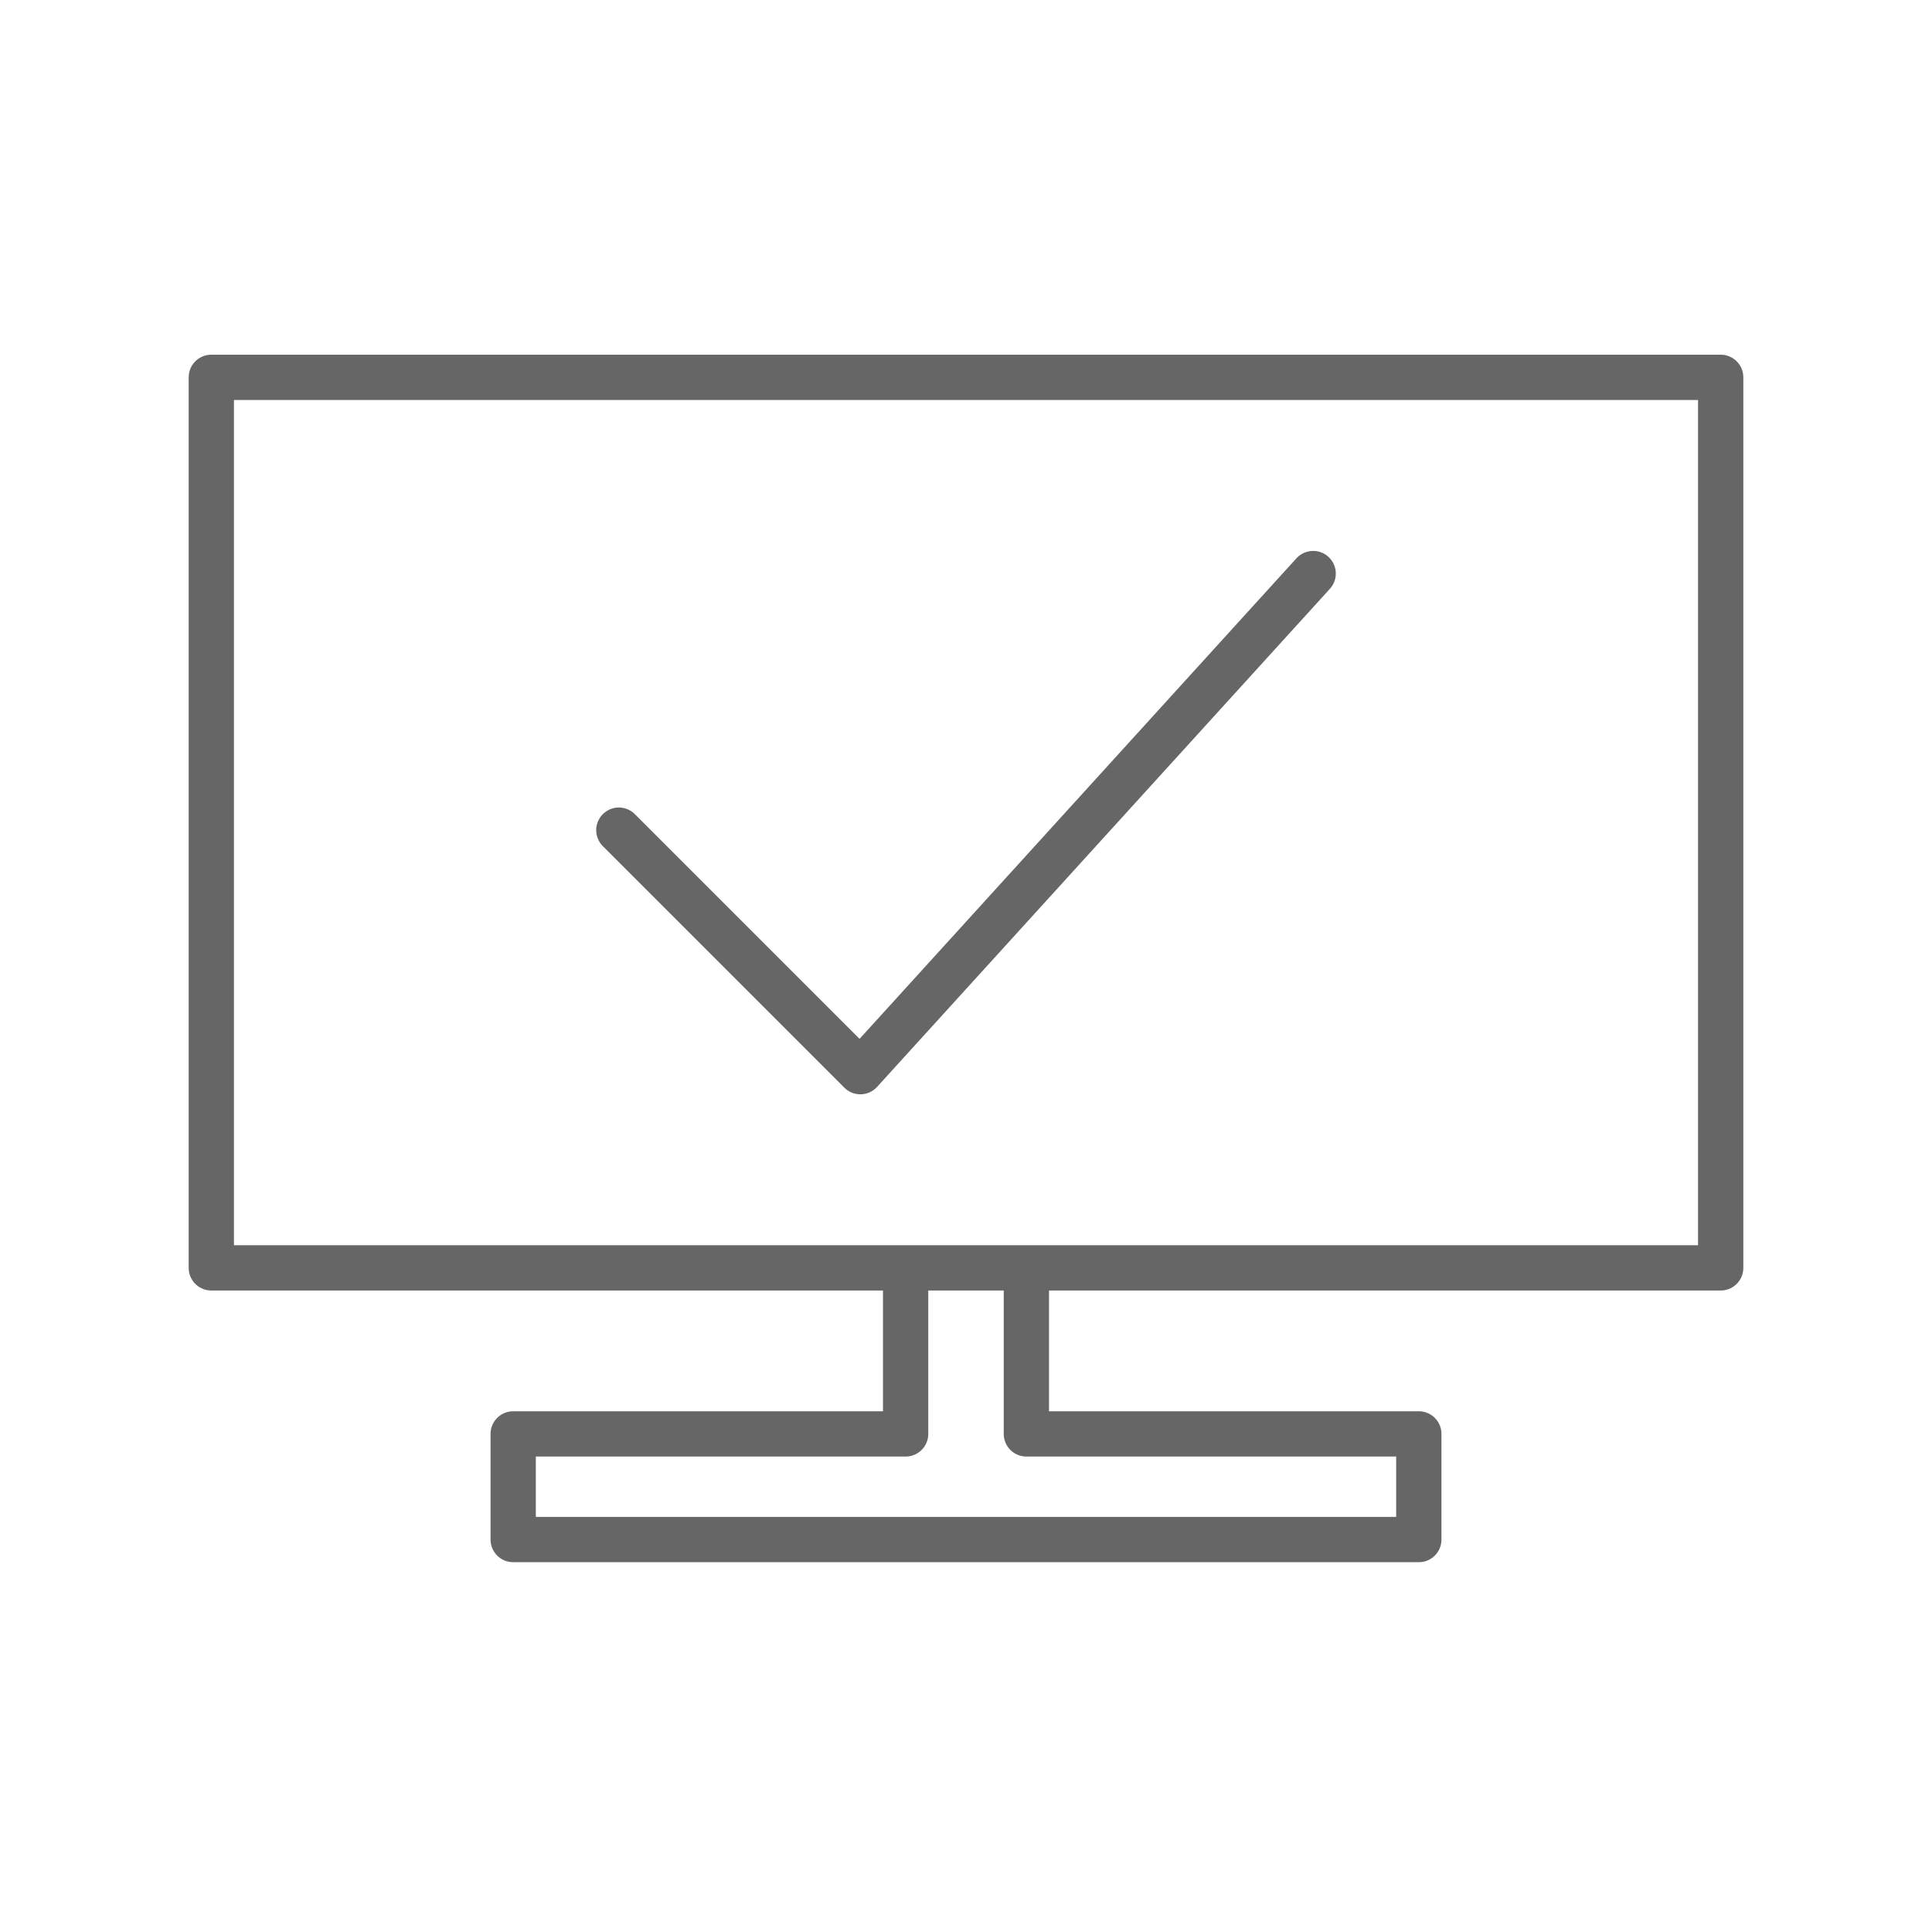
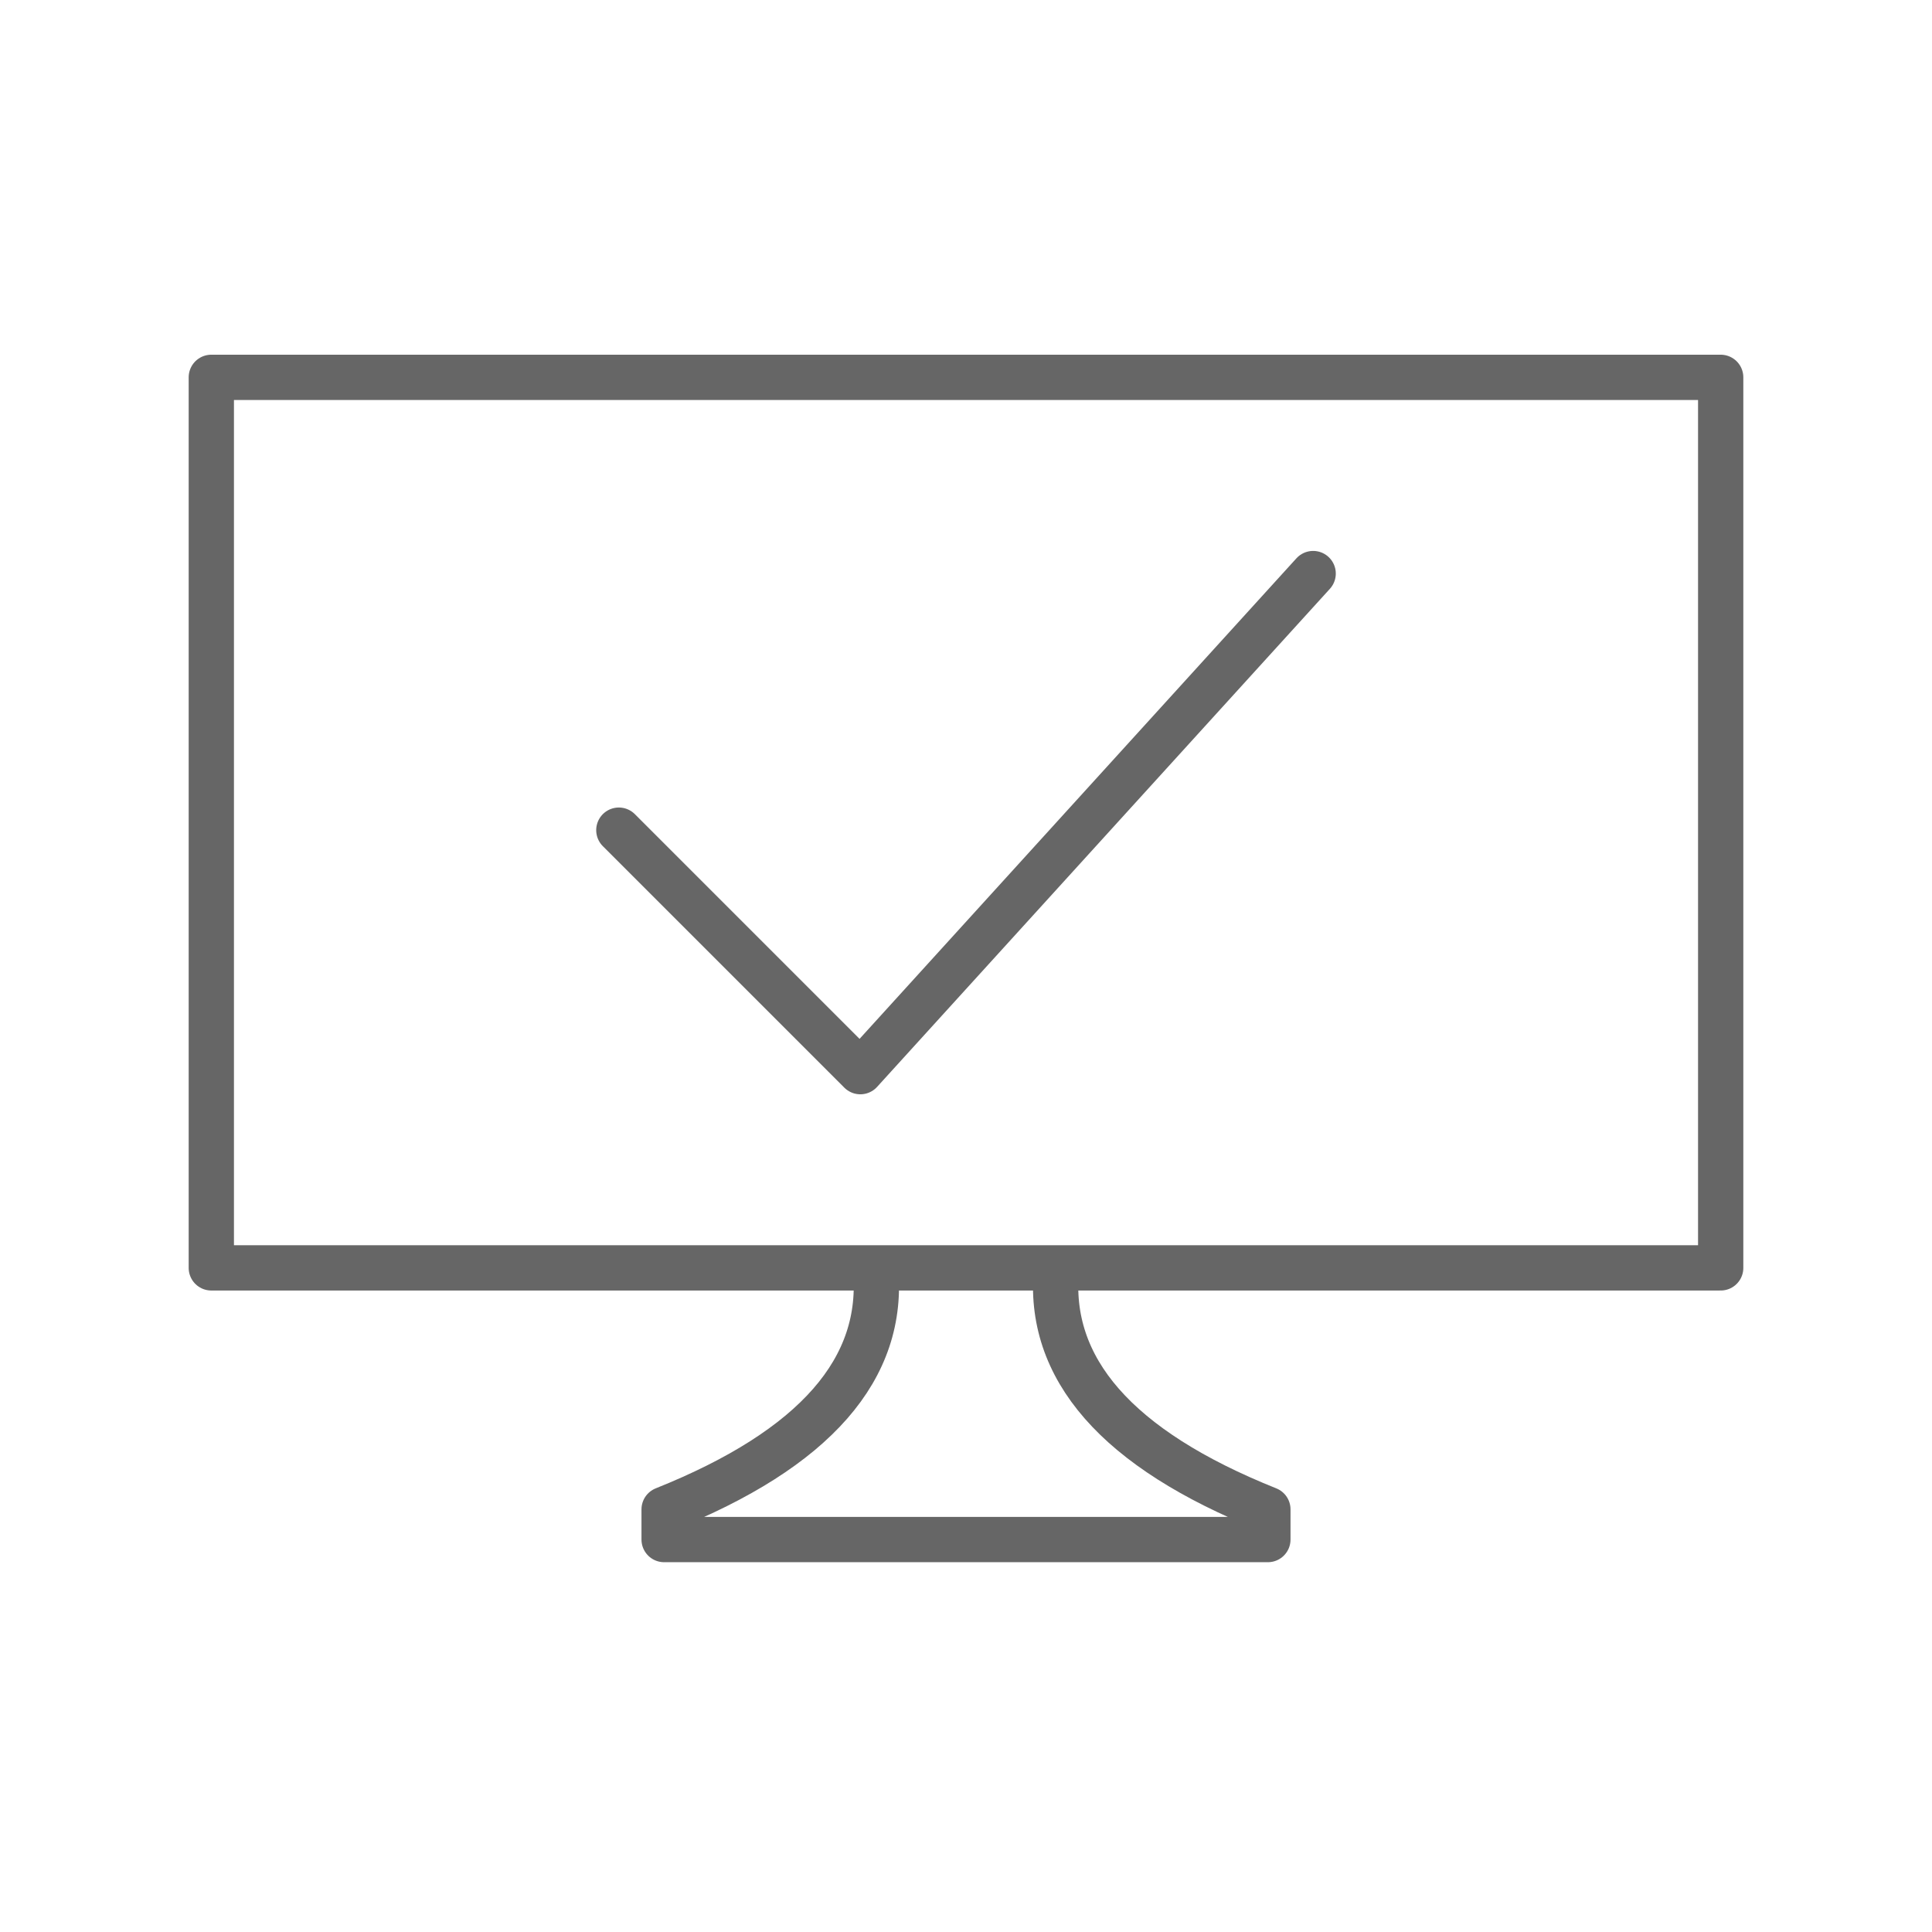
<svg xmlns="http://www.w3.org/2000/svg" viewBox="0 0 128 128" fill="none" stroke="#666" stroke-width="3" stroke-linecap="round" stroke-linejoin="round">
-   <path d="m60 84v11H34v7h60v-7H68V84zm54-59H14v59h100zM41 55l16 16 30-33" />
+   <path d="M58 84q1 10-14 16v2H84v-2Q69 94 70 84Zm56-59H14V84H114ZM41 55l16 16 30-33" />
</svg>
